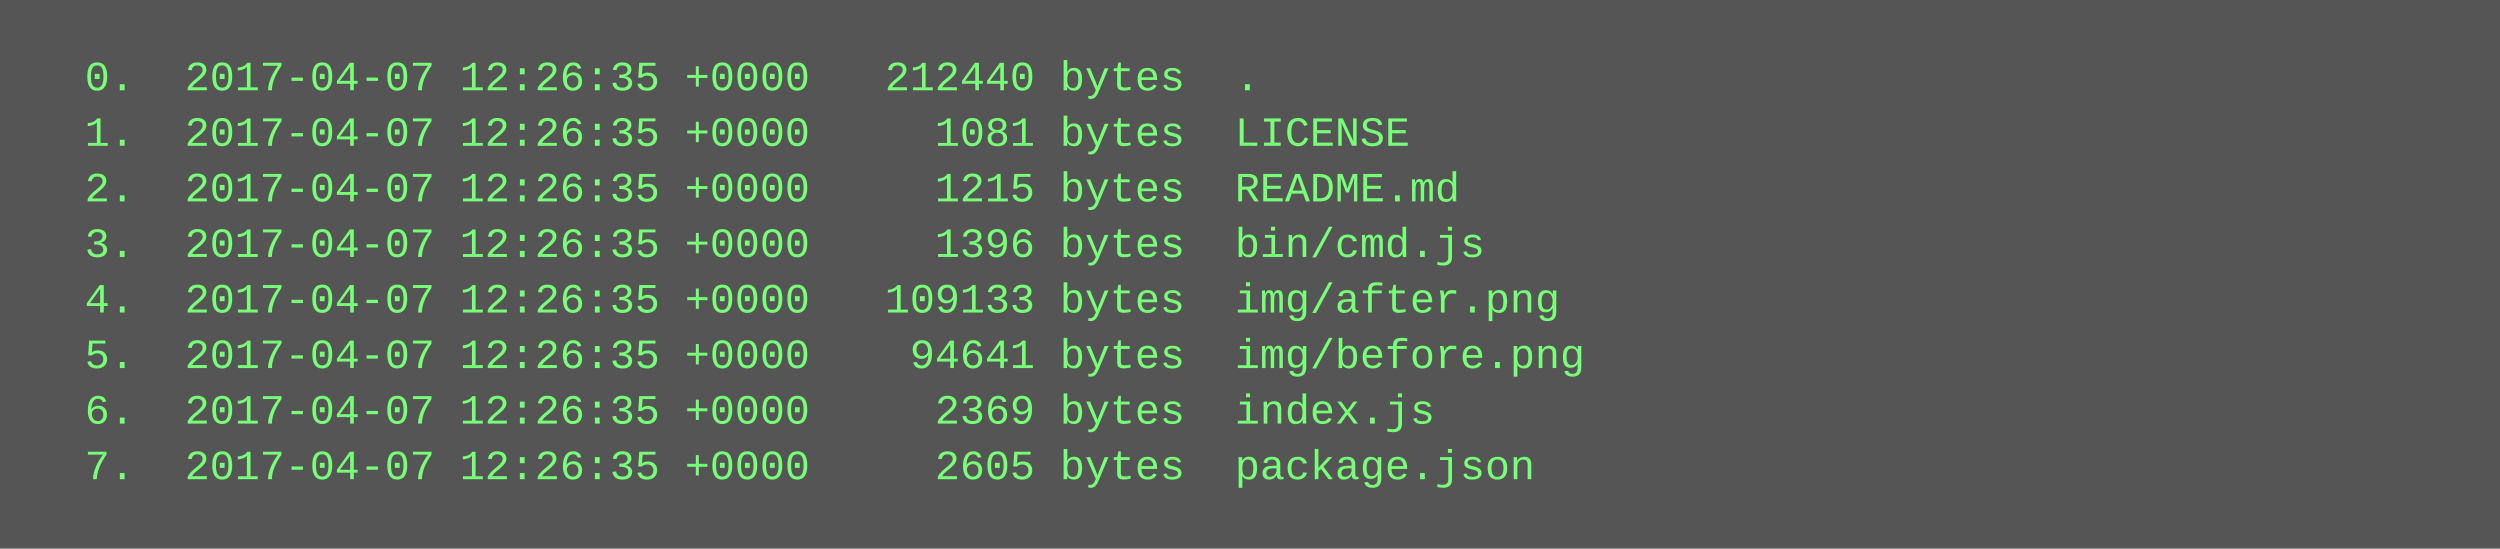
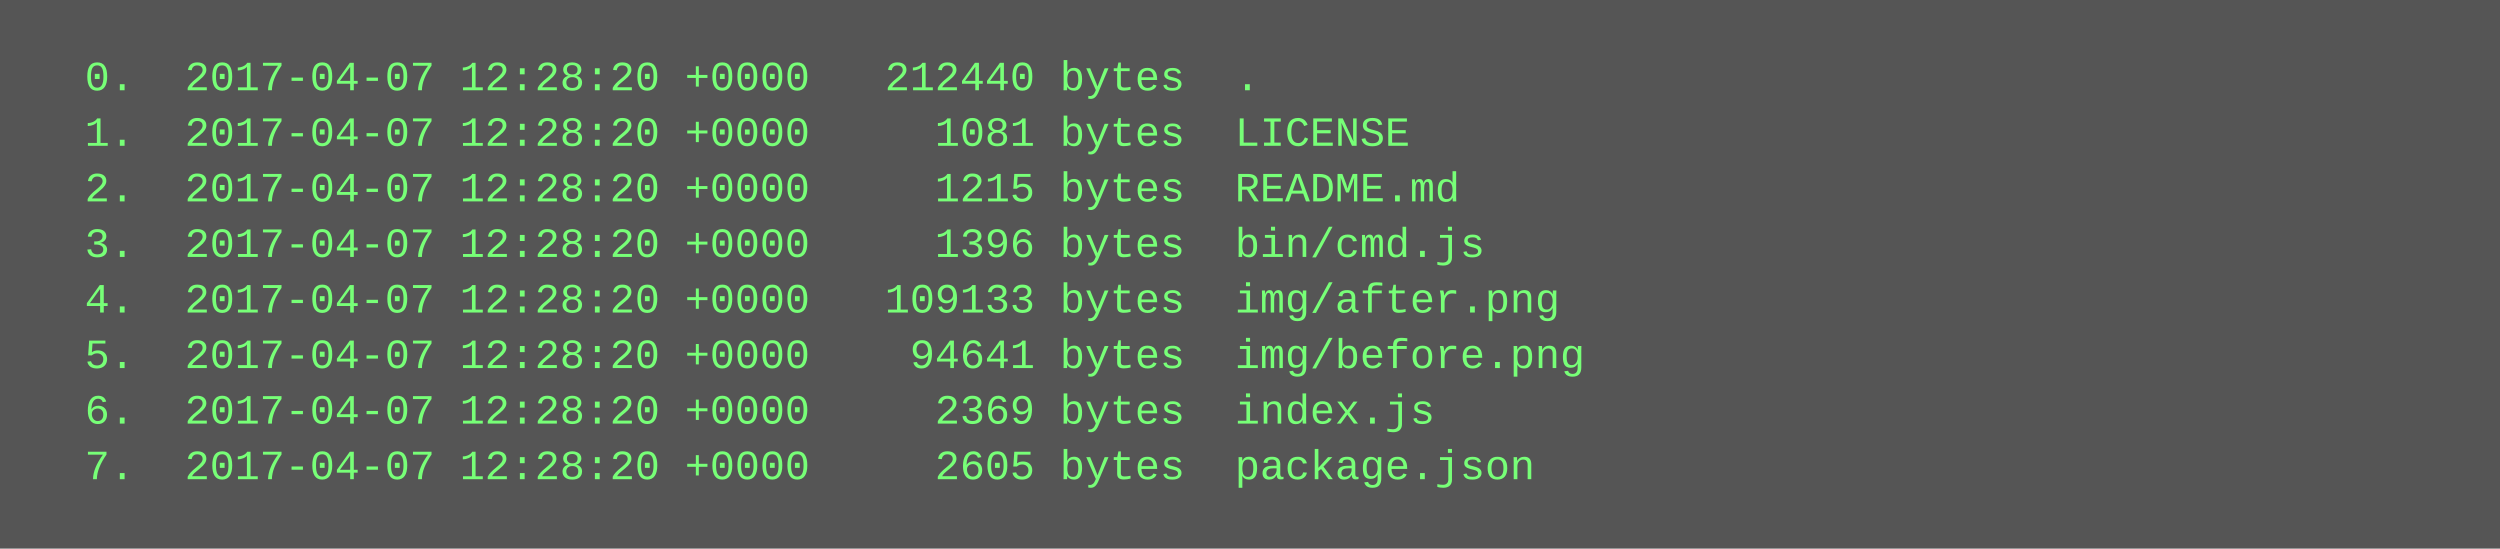
<svg xmlns="http://www.w3.org/2000/svg" height="158" width="720">
  <rect height="158" fill="#555" width="720" />
  <text fill="#7f7" font-family="Courier New" font-size="12" xml:space="preserve">
-     <tspan x="10" y="26">  0.  2017-04-07 12:26:35 +0000   212440 bytes  .</tspan>
-     <tspan x="10" y="42">  1.  2017-04-07 12:26:35 +0000     1081 bytes  LICENSE</tspan>
-     <tspan x="10" y="58">  2.  2017-04-07 12:26:35 +0000     1215 bytes  README.md</tspan>
-     <tspan x="10" y="74">  3.  2017-04-07 12:26:35 +0000     1396 bytes  bin/cmd.js</tspan>
-     <tspan x="10" y="90">  4.  2017-04-07 12:26:35 +0000   109133 bytes  img/after.png</tspan>
-     <tspan x="10" y="106">  5.  2017-04-07 12:26:35 +0000    94641 bytes  img/before.png</tspan>
-     <tspan x="10" y="122">  6.  2017-04-07 12:26:35 +0000     2369 bytes  index.js</tspan>
-     <tspan x="10" y="138">  7.  2017-04-07 12:26:35 +0000     2605 bytes  package.json</tspan>
+     <tspan x="10" y="26">  0.  2017-04-07 12:28:20 +0000   212440 bytes  .</tspan>
+     <tspan x="10" y="42">  1.  2017-04-07 12:28:20 +0000     1081 bytes  LICENSE</tspan>
+     <tspan x="10" y="58">  2.  2017-04-07 12:28:20 +0000     1215 bytes  README.md</tspan>
+     <tspan x="10" y="74">  3.  2017-04-07 12:28:20 +0000     1396 bytes  bin/cmd.js</tspan>
+     <tspan x="10" y="90">  4.  2017-04-07 12:28:20 +0000   109133 bytes  img/after.png</tspan>
+     <tspan x="10" y="106">  5.  2017-04-07 12:28:20 +0000    94641 bytes  img/before.png</tspan>
+     <tspan x="10" y="122">  6.  2017-04-07 12:28:20 +0000     2369 bytes  index.js</tspan>
+     <tspan x="10" y="138">  7.  2017-04-07 12:28:20 +0000     2605 bytes  package.json</tspan>
  </text>
</svg>
